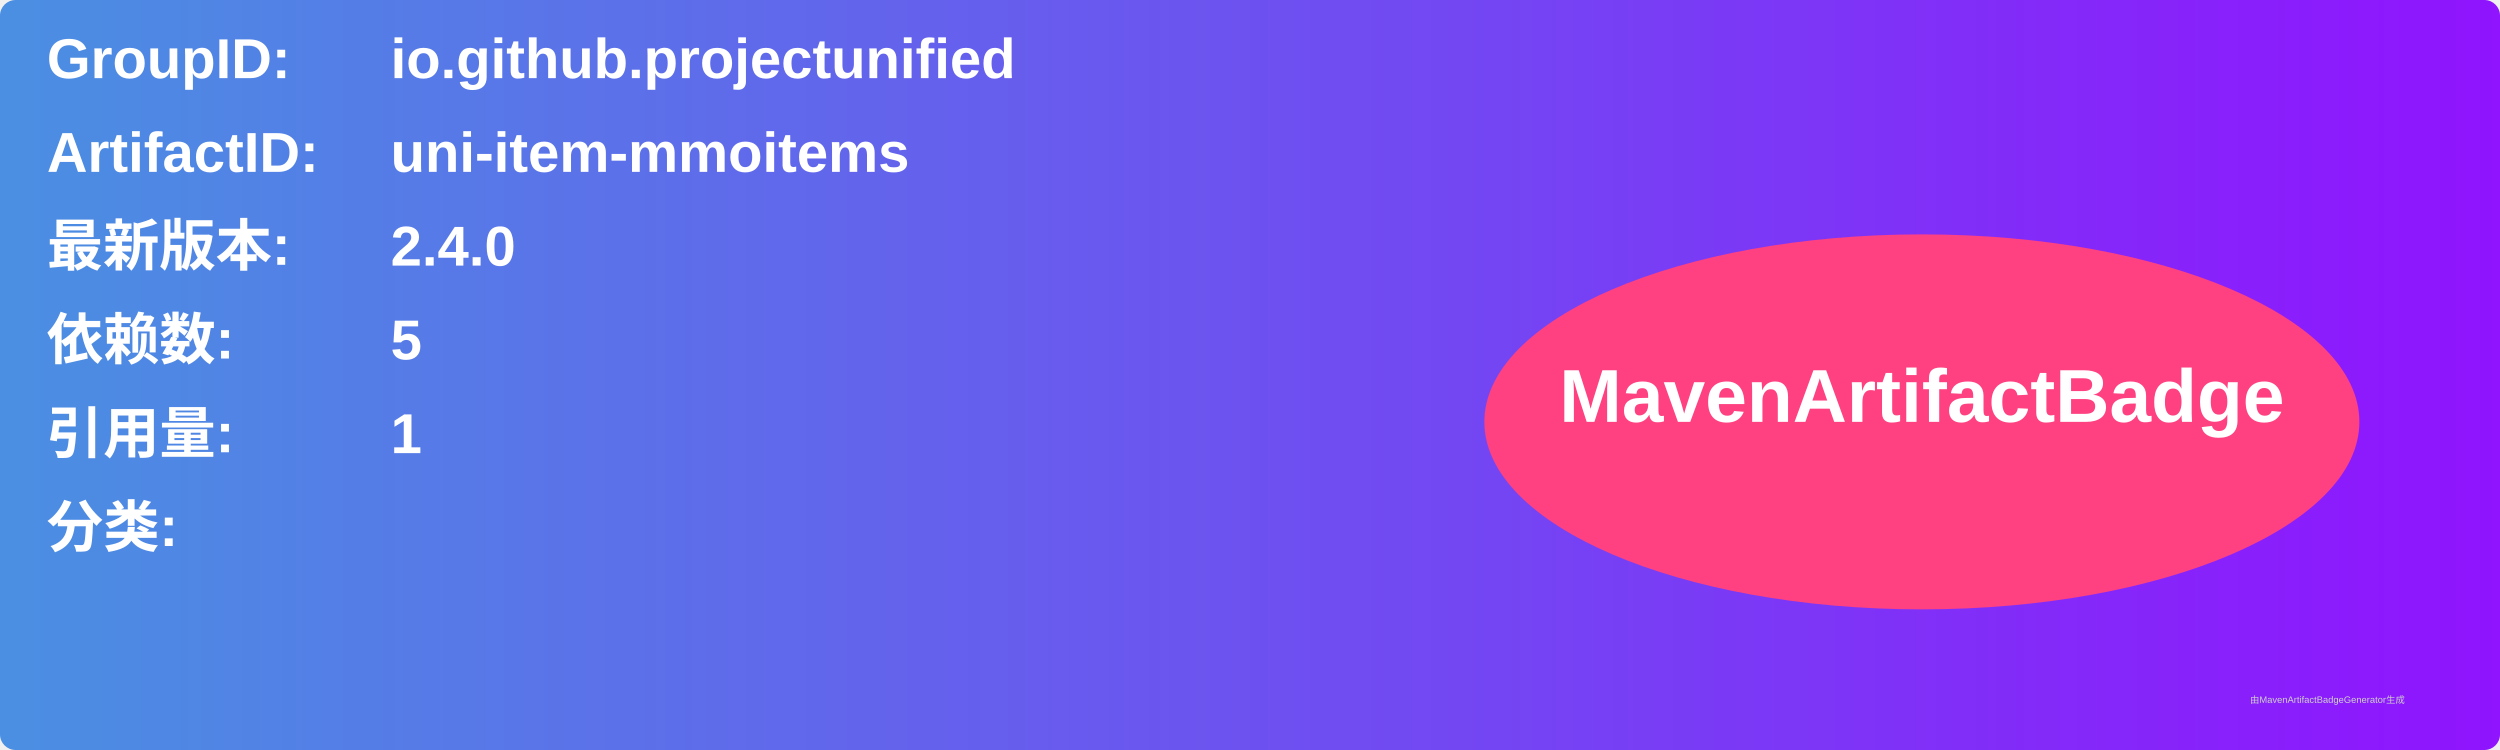
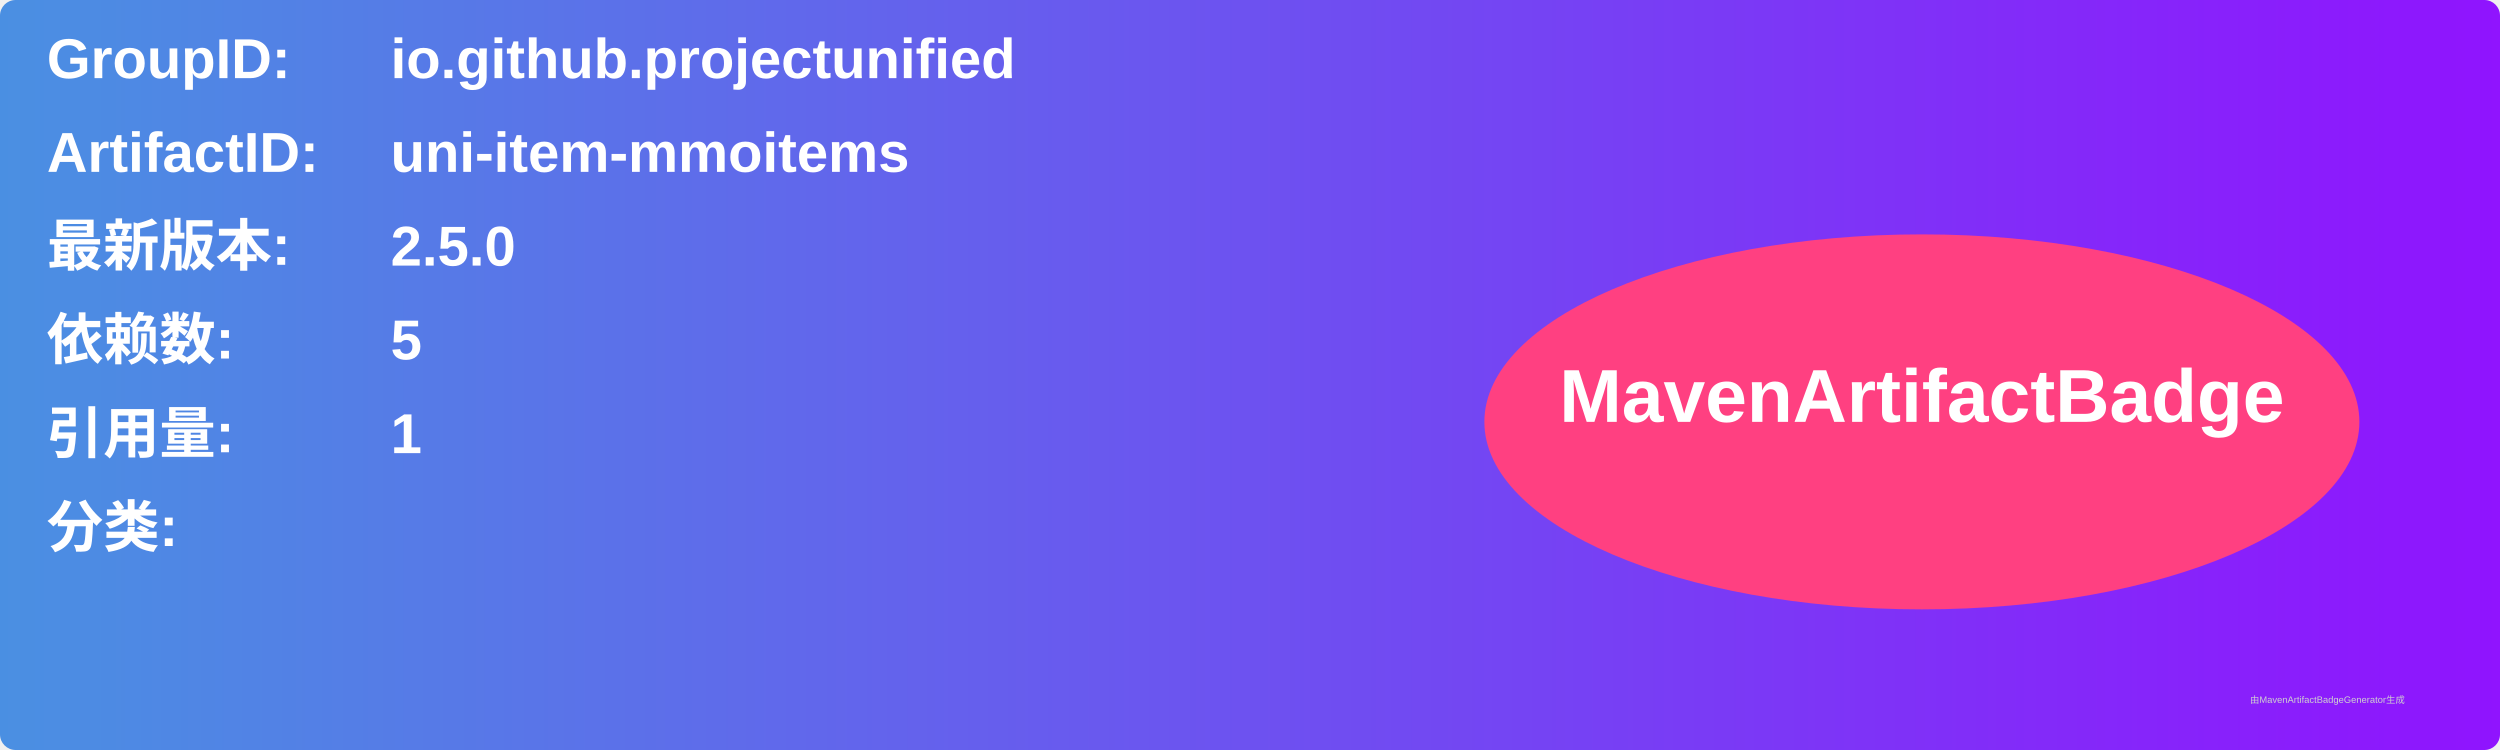
<svg xmlns="http://www.w3.org/2000/svg" width="800" height="240" viewBox="0 0 800 240">
  <linearGradient id="grad" x1="0%" y1="0%" x2="100%" y2="0%">
    <stop offset="0%" stop-color="#4a90e2" />
    <stop offset="100%" stop-color="#9013fe" />
  </linearGradient>
  <rect width="100%" height="100%" rx="5" ry="5" fill="url(#grad)" />
  <g transform="translate(15, 15)">
    <text x="0" y="10" font-family="Arial" font-size="18" fill="white" font-weight="bold" width="260">GroupID:</text>
    <text x="110" y="10" font-family="Arial" font-size="18" fill="white" font-weight="bold" width="460">io.github.projectunified</text>
    <text x="0" y="40" font-family="Arial" font-size="18" fill="white" font-weight="bold" width="260">ArtifactID:</text>
    <text x="110" y="40" font-family="Arial" font-size="18" fill="white" font-weight="bold" width="460">uni-item-mmoitems</text>
    <text x="0" y="70" font-family="Arial" font-size="18" fill="white" font-weight="bold">最新版本:</text>
    <text x="110" y="70" font-family="Arial" font-size="18" fill="white" font-weight="bold">
-       <tspan font-weight="bold">2.4.0</tspan>
+       <tspan font-weight="bold">2.5.0</tspan>
    </text>
    <text x="0" y="100" font-family="Arial" font-size="18" fill="white" font-weight="bold">依赖数: </text>
    <text x="110" y="100" font-family="Arial" font-size="18" fill="white">
      <tspan font-weight="bold">5</tspan>
    </text>
    <text x="0" y="130" font-family="Arial" font-size="18" fill="white" font-weight="bold">引用量: </text>
    <text x="110" y="130" font-family="Arial" font-size="18" fill="white">
      <tspan font-weight="bold">1</tspan>
    </text>
    <text x="0" y="160" font-family="Arial" font-size="18" fill="white" font-weight="bold">分类:</text>
    <text x="10" y="190" font-family="Arial" font-size="10" fill="white">
      <tspan font-weight="bold" />
    </text>
    <ellipse cx="600" cy="120" rx="140" ry="60" fill="#ff4081" />
    <text x="600" y="120" text-anchor="middle" font-family="Arial" font-size="24" fill="white" font-weight="bold">MavenArtifactBadge</text>
  </g>
  <text x="720" y="225" font-family="Arial" font-size="3" fill="#d0d0d0">由MavenArtifactBadgeGenerator生成</text>
</svg>
